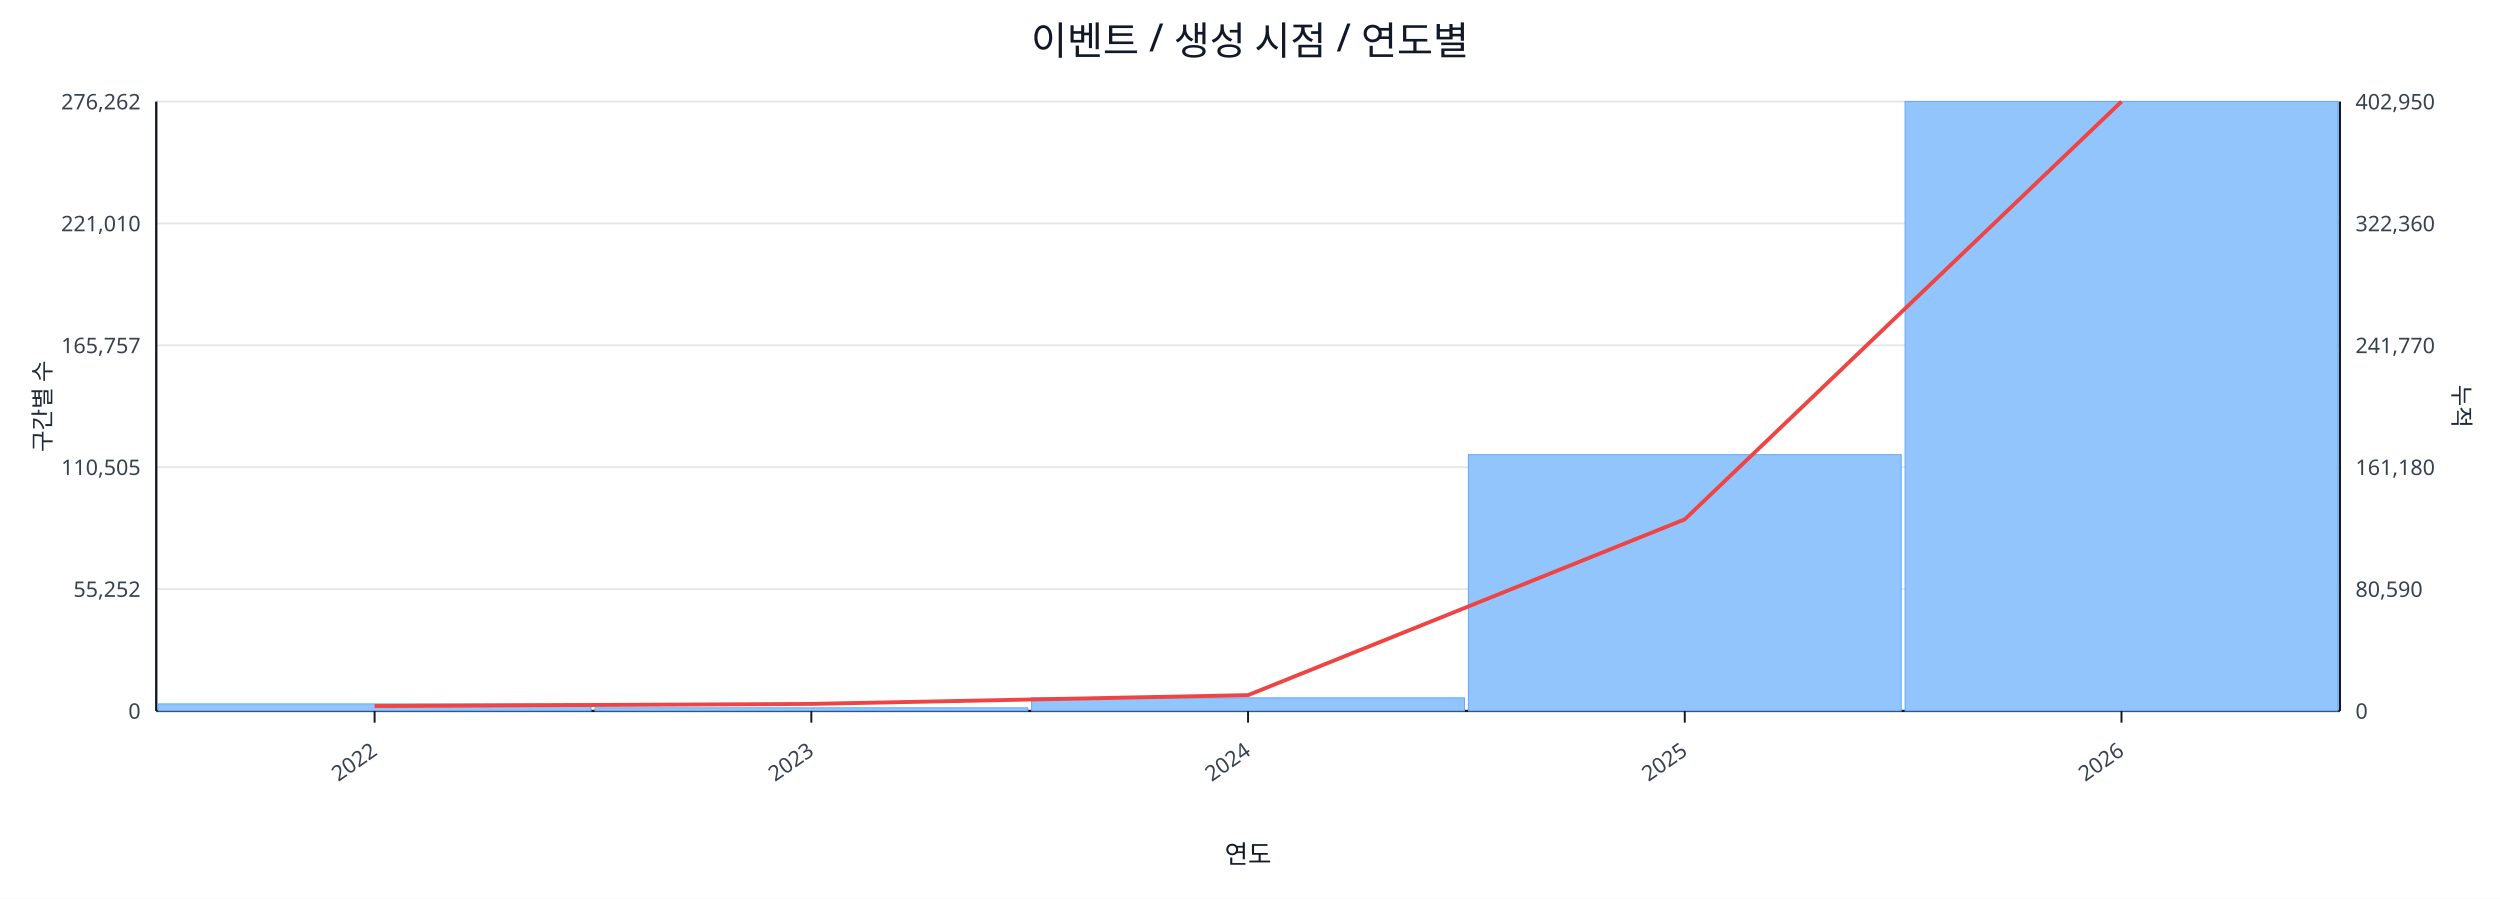
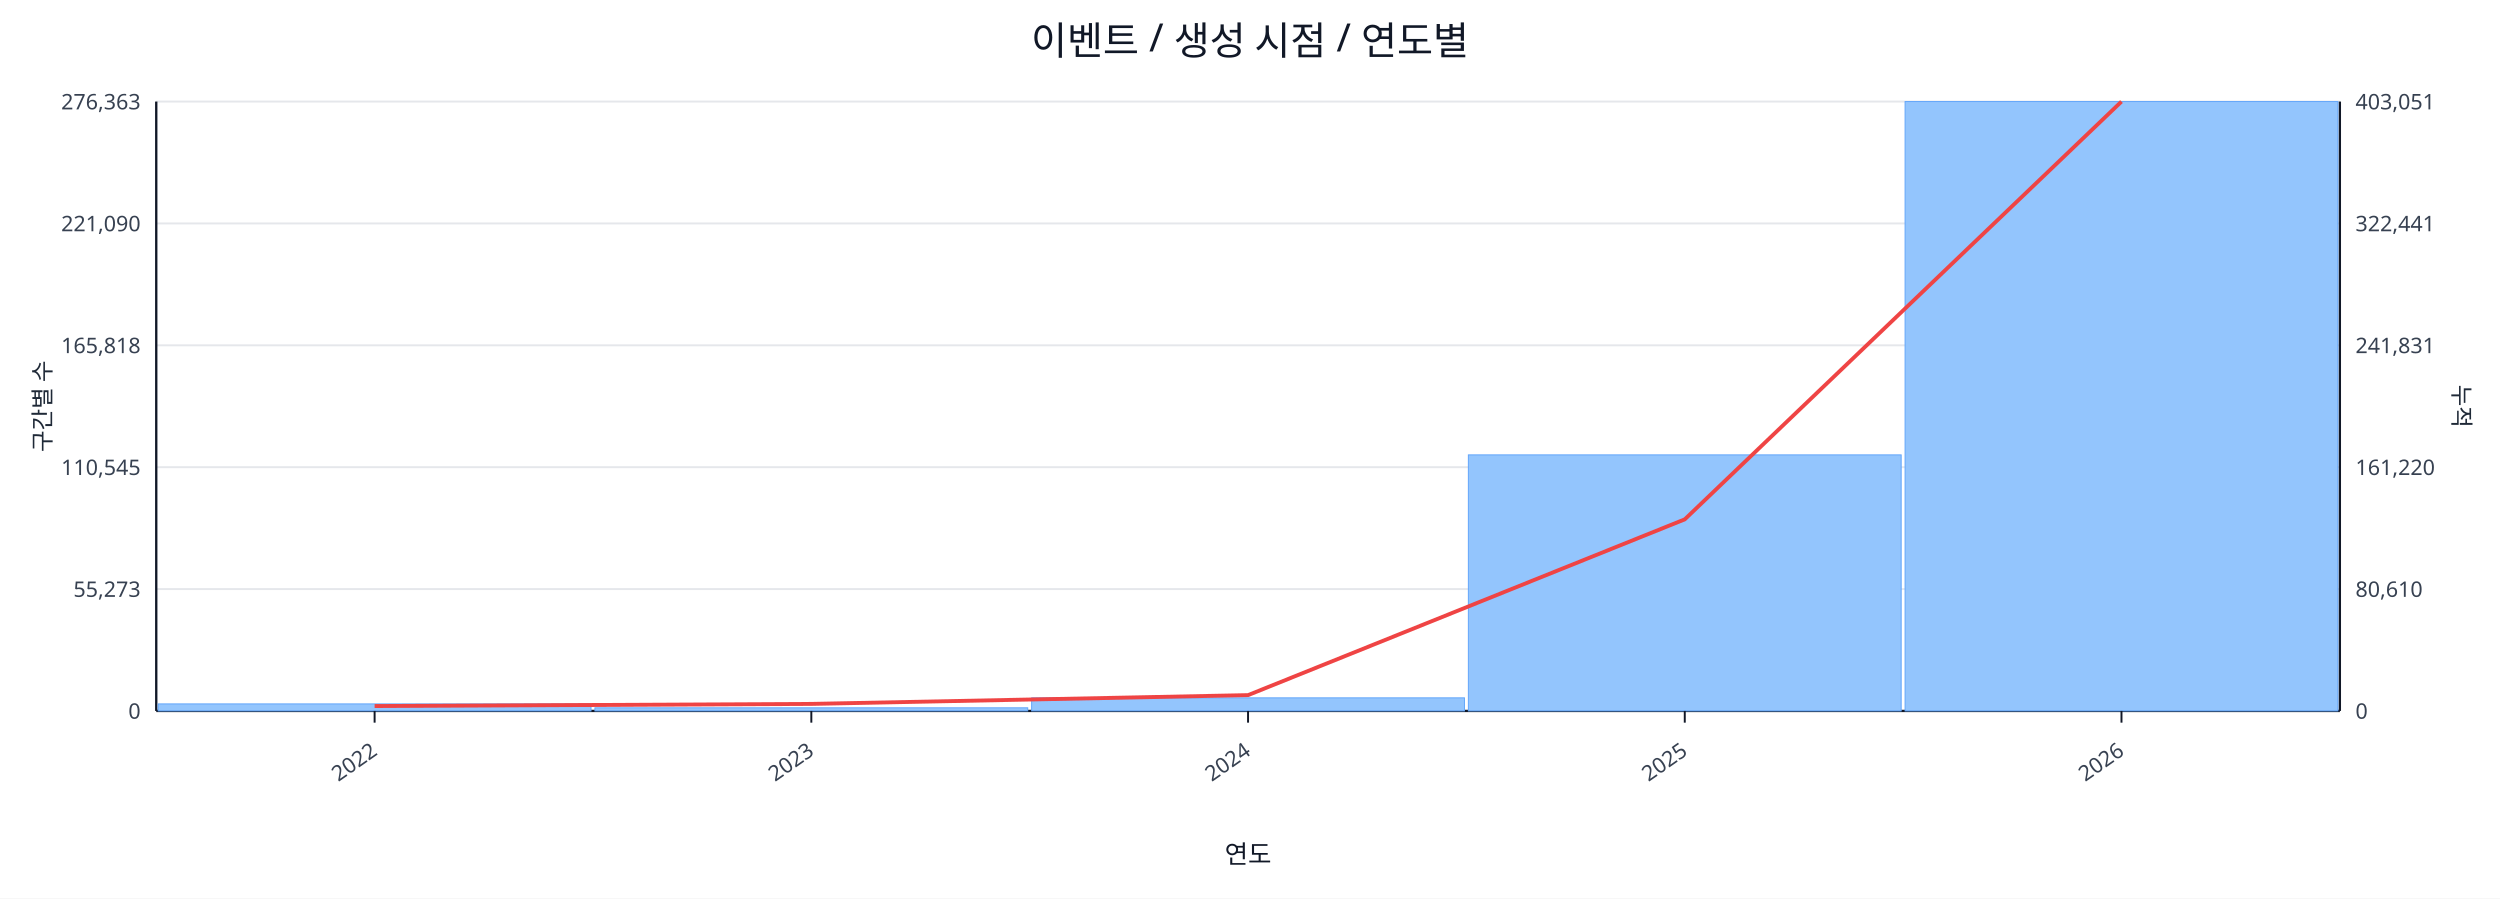
<svg xmlns="http://www.w3.org/2000/svg" width="1280" height="460" viewBox="0 0 1280 460">
  <rect x="0" y="0" width="100%" height="100%" fill="#ffffff" />
  <text x="640.0" y="28" font-size="20" text-anchor="middle" font-family="sans-serif" fill="#111827">이벤트 / 생성 시점 / 연도별</text>
  <line x1="80.0" y1="52.0" x2="1198.0" y2="52.0" stroke="#e5e7eb" stroke-width="1" />
-   <text x="72.0" y="56.0" font-size="11" text-anchor="end" font-family="sans-serif" fill="#374151">276,262</text>
-   <text x="1206.0" y="56.0" font-size="11" text-anchor="start" font-family="sans-serif" fill="#374151">402,950</text>
+   <text x="72.0" y="56.0" font-size="11" text-anchor="end" font-family="sans-serif" fill="#374151">276,363</text>
+   <text x="1206.0" y="56.0" font-size="11" text-anchor="start" font-family="sans-serif" fill="#374151">403,051</text>
  <line x1="80.0" y1="114.4" x2="1198.0" y2="114.4" stroke="#e5e7eb" stroke-width="1" />
-   <text x="72.0" y="118.4" font-size="11" text-anchor="end" font-family="sans-serif" fill="#374151">221,010</text>
-   <text x="1206.0" y="118.4" font-size="11" text-anchor="start" font-family="sans-serif" fill="#374151">322,360</text>
+   <text x="72.0" y="118.4" font-size="11" text-anchor="end" font-family="sans-serif" fill="#374151">221,090</text>
+   <text x="1206.0" y="118.4" font-size="11" text-anchor="start" font-family="sans-serif" fill="#374151">322,441</text>
  <line x1="80.0" y1="176.8" x2="1198.0" y2="176.8" stroke="#e5e7eb" stroke-width="1" />
-   <text x="72.0" y="180.8" font-size="11" text-anchor="end" font-family="sans-serif" fill="#374151">165,757</text>
-   <text x="1206.0" y="180.8" font-size="11" text-anchor="start" font-family="sans-serif" fill="#374151">241,770</text>
+   <text x="72.0" y="180.8" font-size="11" text-anchor="end" font-family="sans-serif" fill="#374151">165,818</text>
+   <text x="1206.0" y="180.8" font-size="11" text-anchor="start" font-family="sans-serif" fill="#374151">241,831</text>
  <line x1="80.0" y1="239.2" x2="1198.0" y2="239.2" stroke="#e5e7eb" stroke-width="1" />
-   <text x="72.0" y="243.2" font-size="11" text-anchor="end" font-family="sans-serif" fill="#374151">110,505</text>
-   <text x="1206.0" y="243.2" font-size="11" text-anchor="start" font-family="sans-serif" fill="#374151">161,180</text>
+   <text x="72.0" y="243.2" font-size="11" text-anchor="end" font-family="sans-serif" fill="#374151">110,545</text>
+   <text x="1206.0" y="243.2" font-size="11" text-anchor="start" font-family="sans-serif" fill="#374151">161,220</text>
  <line x1="80.0" y1="301.6" x2="1198.0" y2="301.6" stroke="#e5e7eb" stroke-width="1" />
-   <text x="72.0" y="305.6" font-size="11" text-anchor="end" font-family="sans-serif" fill="#374151">55,252</text>
-   <text x="1206.0" y="305.6" font-size="11" text-anchor="start" font-family="sans-serif" fill="#374151">80,590</text>
+   <text x="72.0" y="305.6" font-size="11" text-anchor="end" font-family="sans-serif" fill="#374151">55,273</text>
+   <text x="1206.0" y="305.6" font-size="11" text-anchor="start" font-family="sans-serif" fill="#374151">80,610</text>
  <line x1="80.0" y1="364.0" x2="1198.0" y2="364.0" stroke="#e5e7eb" stroke-width="1" />
  <text x="72.0" y="368.0" font-size="11" text-anchor="end" font-family="sans-serif" fill="#374151">0</text>
  <text x="1206.0" y="368.0" font-size="11" text-anchor="start" font-family="sans-serif" fill="#374151">0</text>
  <line x1="80.0" y1="364.0" x2="1198.0" y2="364.0" stroke="#111827" stroke-width="1.2" />
  <line x1="80.0" y1="52.0" x2="80.0" y2="364.0" stroke="#111827" stroke-width="1.2" />
  <line x1="1198.0" y1="52.0" x2="1198.0" y2="364.0" stroke="#111827" stroke-width="1.2" />
  <rect x="81.0" y="360.4" width="221.6" height="3.6" fill="#93c5fd" stroke="#60a5fa" stroke-width="0.5" />
  <rect x="304.6" y="362.4" width="221.6" height="1.6" fill="#93c5fd" stroke="#60a5fa" stroke-width="0.5" />
  <rect x="528.2" y="357.3" width="221.6" height="6.7" fill="#93c5fd" stroke="#60a5fa" stroke-width="0.5" />
-   <rect x="751.8" y="232.8" width="221.6" height="131.2" fill="#93c5fd" stroke="#60a5fa" stroke-width="0.5" />
+   <rect x="751.8" y="232.9" width="221.6" height="131.1" fill="#93c5fd" stroke="#60a5fa" stroke-width="0.5" />
  <rect x="975.4" y="52.0" width="221.6" height="312.0" fill="#93c5fd" stroke="#60a5fa" stroke-width="0.5" />
  <polyline fill="none" stroke="#ef4444" stroke-width="2" points="191.8,361.5 415.4,360.4 639.0,355.9 862.6,265.9 1086.2,52.0" />
  <line x1="191.8" y1="364.0" x2="191.8" y2="370.0" stroke="#111827" stroke-width="1" />
  <text x="193.8" y="386.0" font-size="11" text-anchor="end" transform="rotate(-35 193.8 386.0)" font-family="sans-serif" fill="#374151">2022</text>
  <line x1="415.4" y1="364.0" x2="415.4" y2="370.0" stroke="#111827" stroke-width="1" />
  <text x="417.4" y="386.0" font-size="11" text-anchor="end" transform="rotate(-35 417.4 386.0)" font-family="sans-serif" fill="#374151">2023</text>
  <line x1="639.0" y1="364.0" x2="639.0" y2="370.0" stroke="#111827" stroke-width="1" />
  <text x="641.0" y="386.0" font-size="11" text-anchor="end" transform="rotate(-35 641.0 386.0)" font-family="sans-serif" fill="#374151">2024</text>
  <line x1="862.6" y1="364.0" x2="862.6" y2="370.0" stroke="#111827" stroke-width="1" />
  <text x="864.6" y="386.0" font-size="11" text-anchor="end" transform="rotate(-35 864.6 386.0)" font-family="sans-serif" fill="#374151">2025</text>
  <line x1="1086.2" y1="364.0" x2="1086.2" y2="370.0" stroke="#111827" stroke-width="1" />
  <text x="1088.2" y="386.0" font-size="11" text-anchor="end" transform="rotate(-35 1088.2 386.0)" font-family="sans-serif" fill="#374151">2026</text>
  <text x="26" y="208.0" font-size="12" transform="rotate(-90 26 208.0)" text-anchor="middle" font-family="sans-serif" fill="#1f2937">구간별 수</text>
  <text x="1256.0" y="208.0" font-size="12" transform="rotate(90 1256.0 208.0)" text-anchor="middle" font-family="sans-serif" fill="#1f2937">누적</text>
  <text x="639.0" y="442.0" font-size="13" text-anchor="middle" font-family="sans-serif" fill="#111827">연도</text>
</svg>
